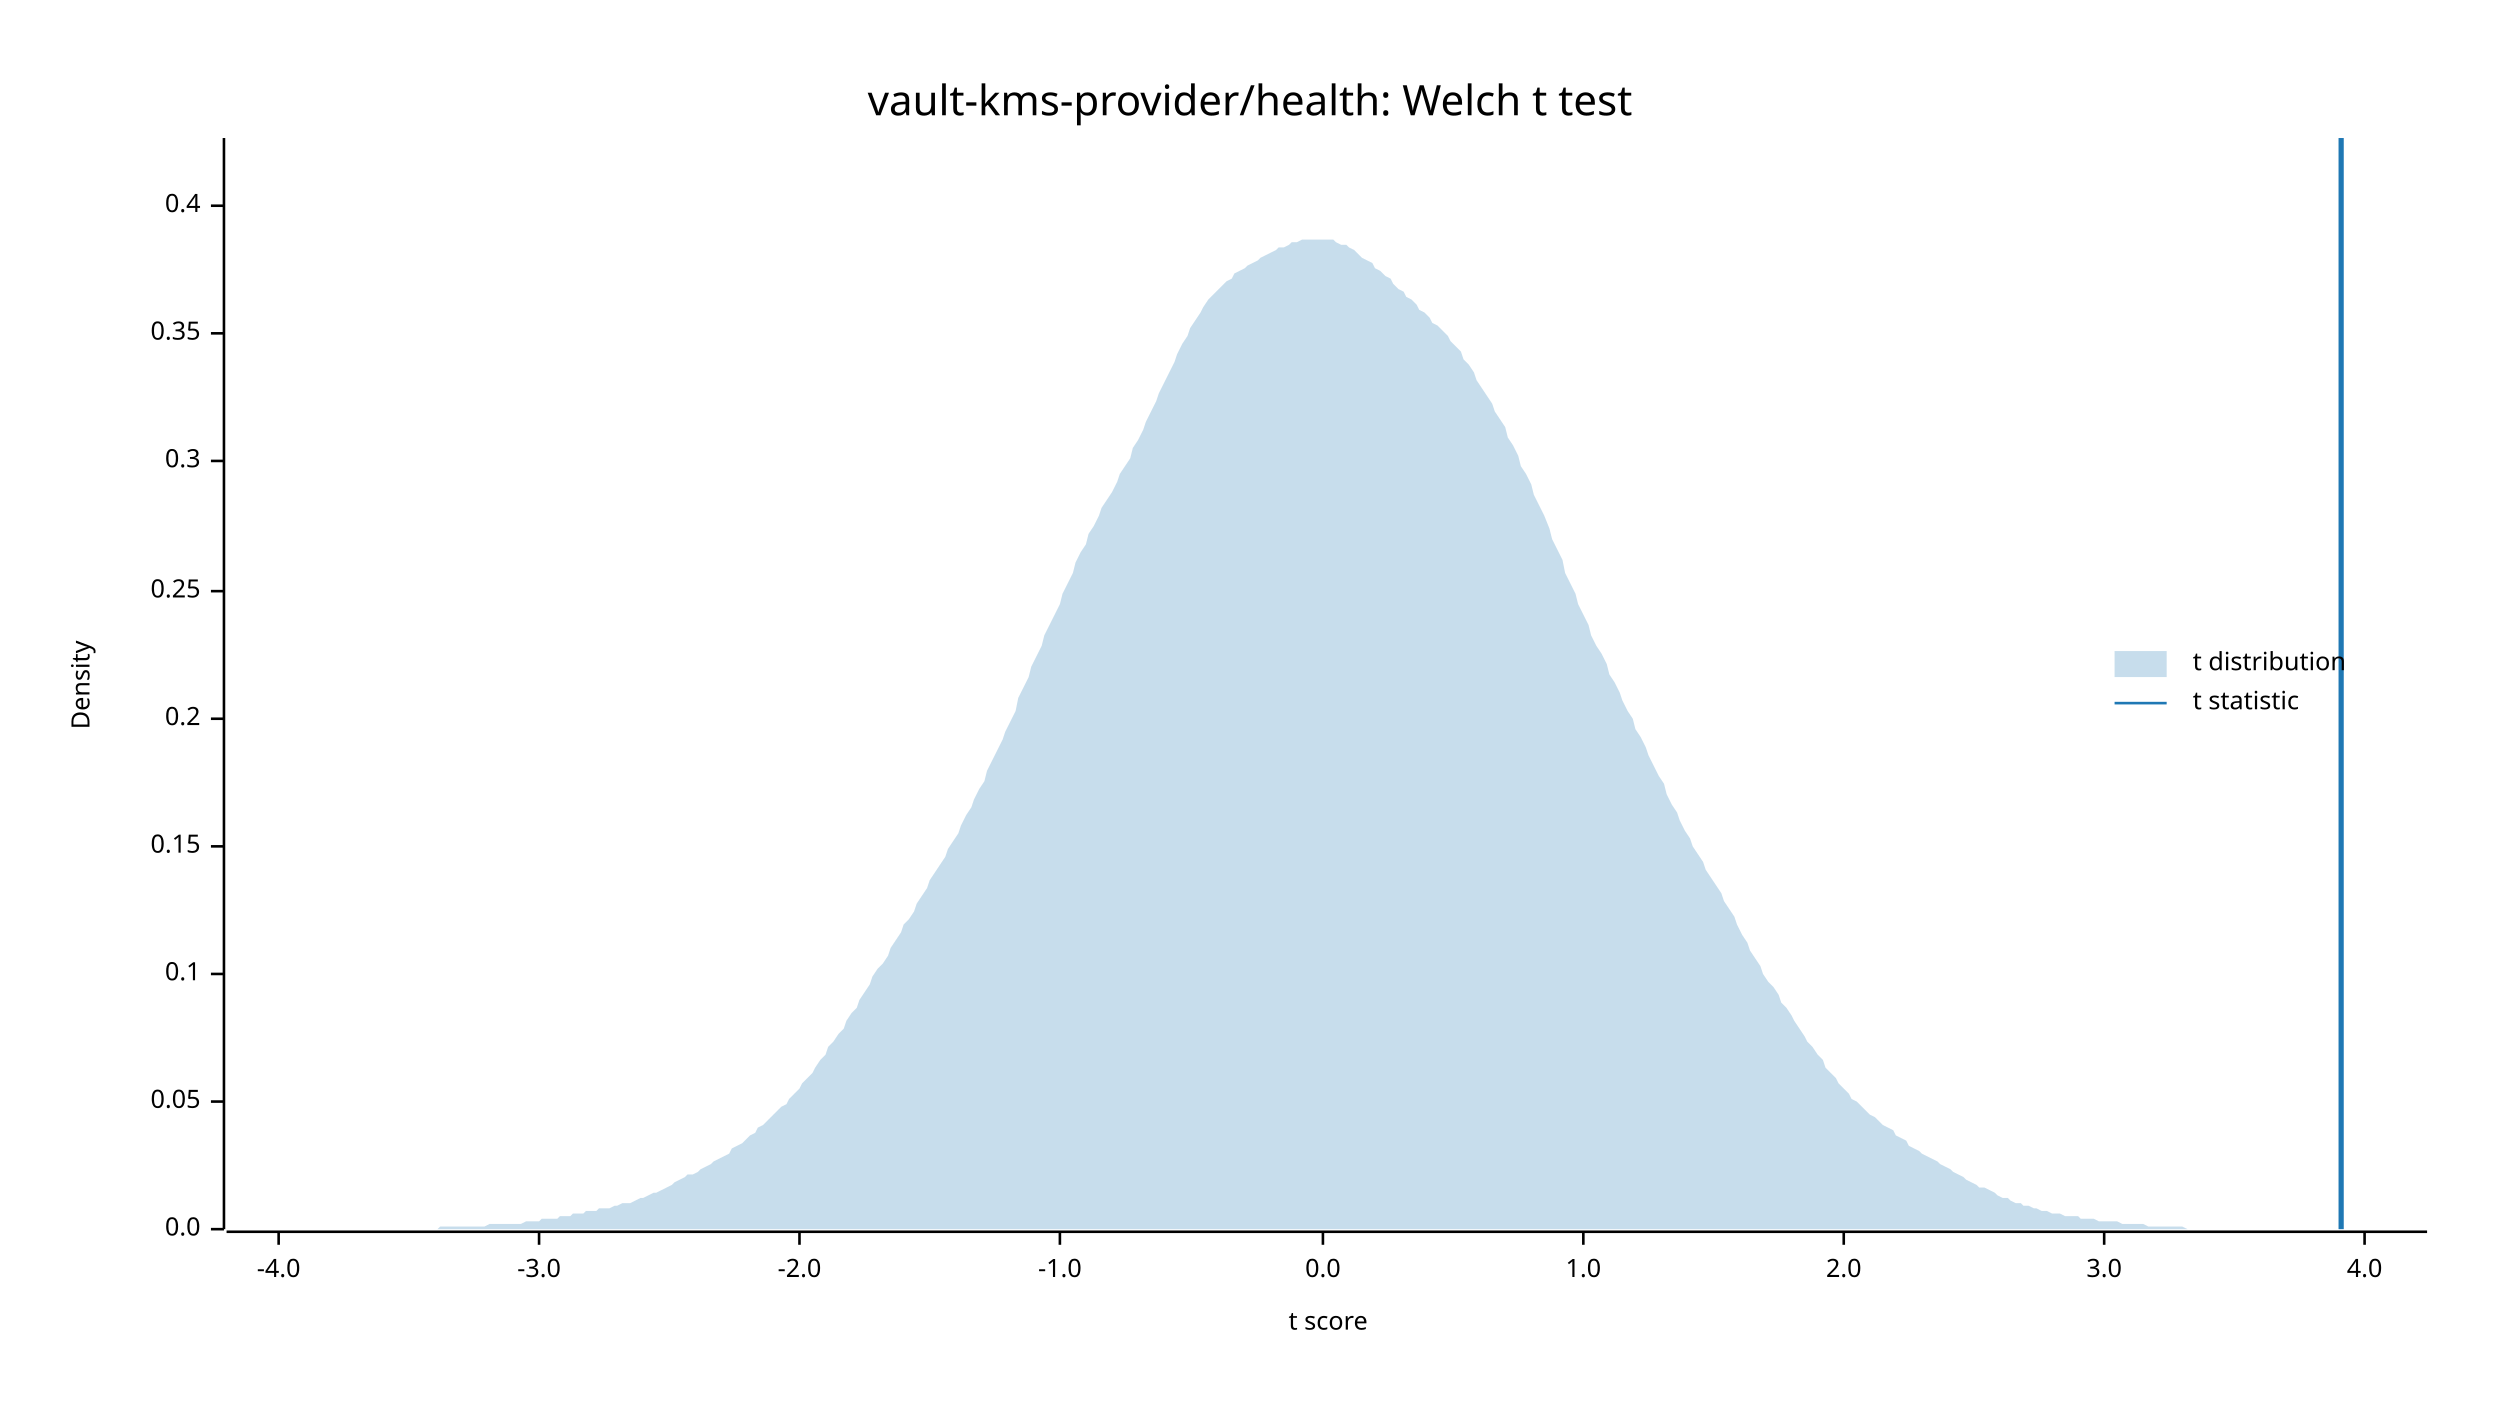
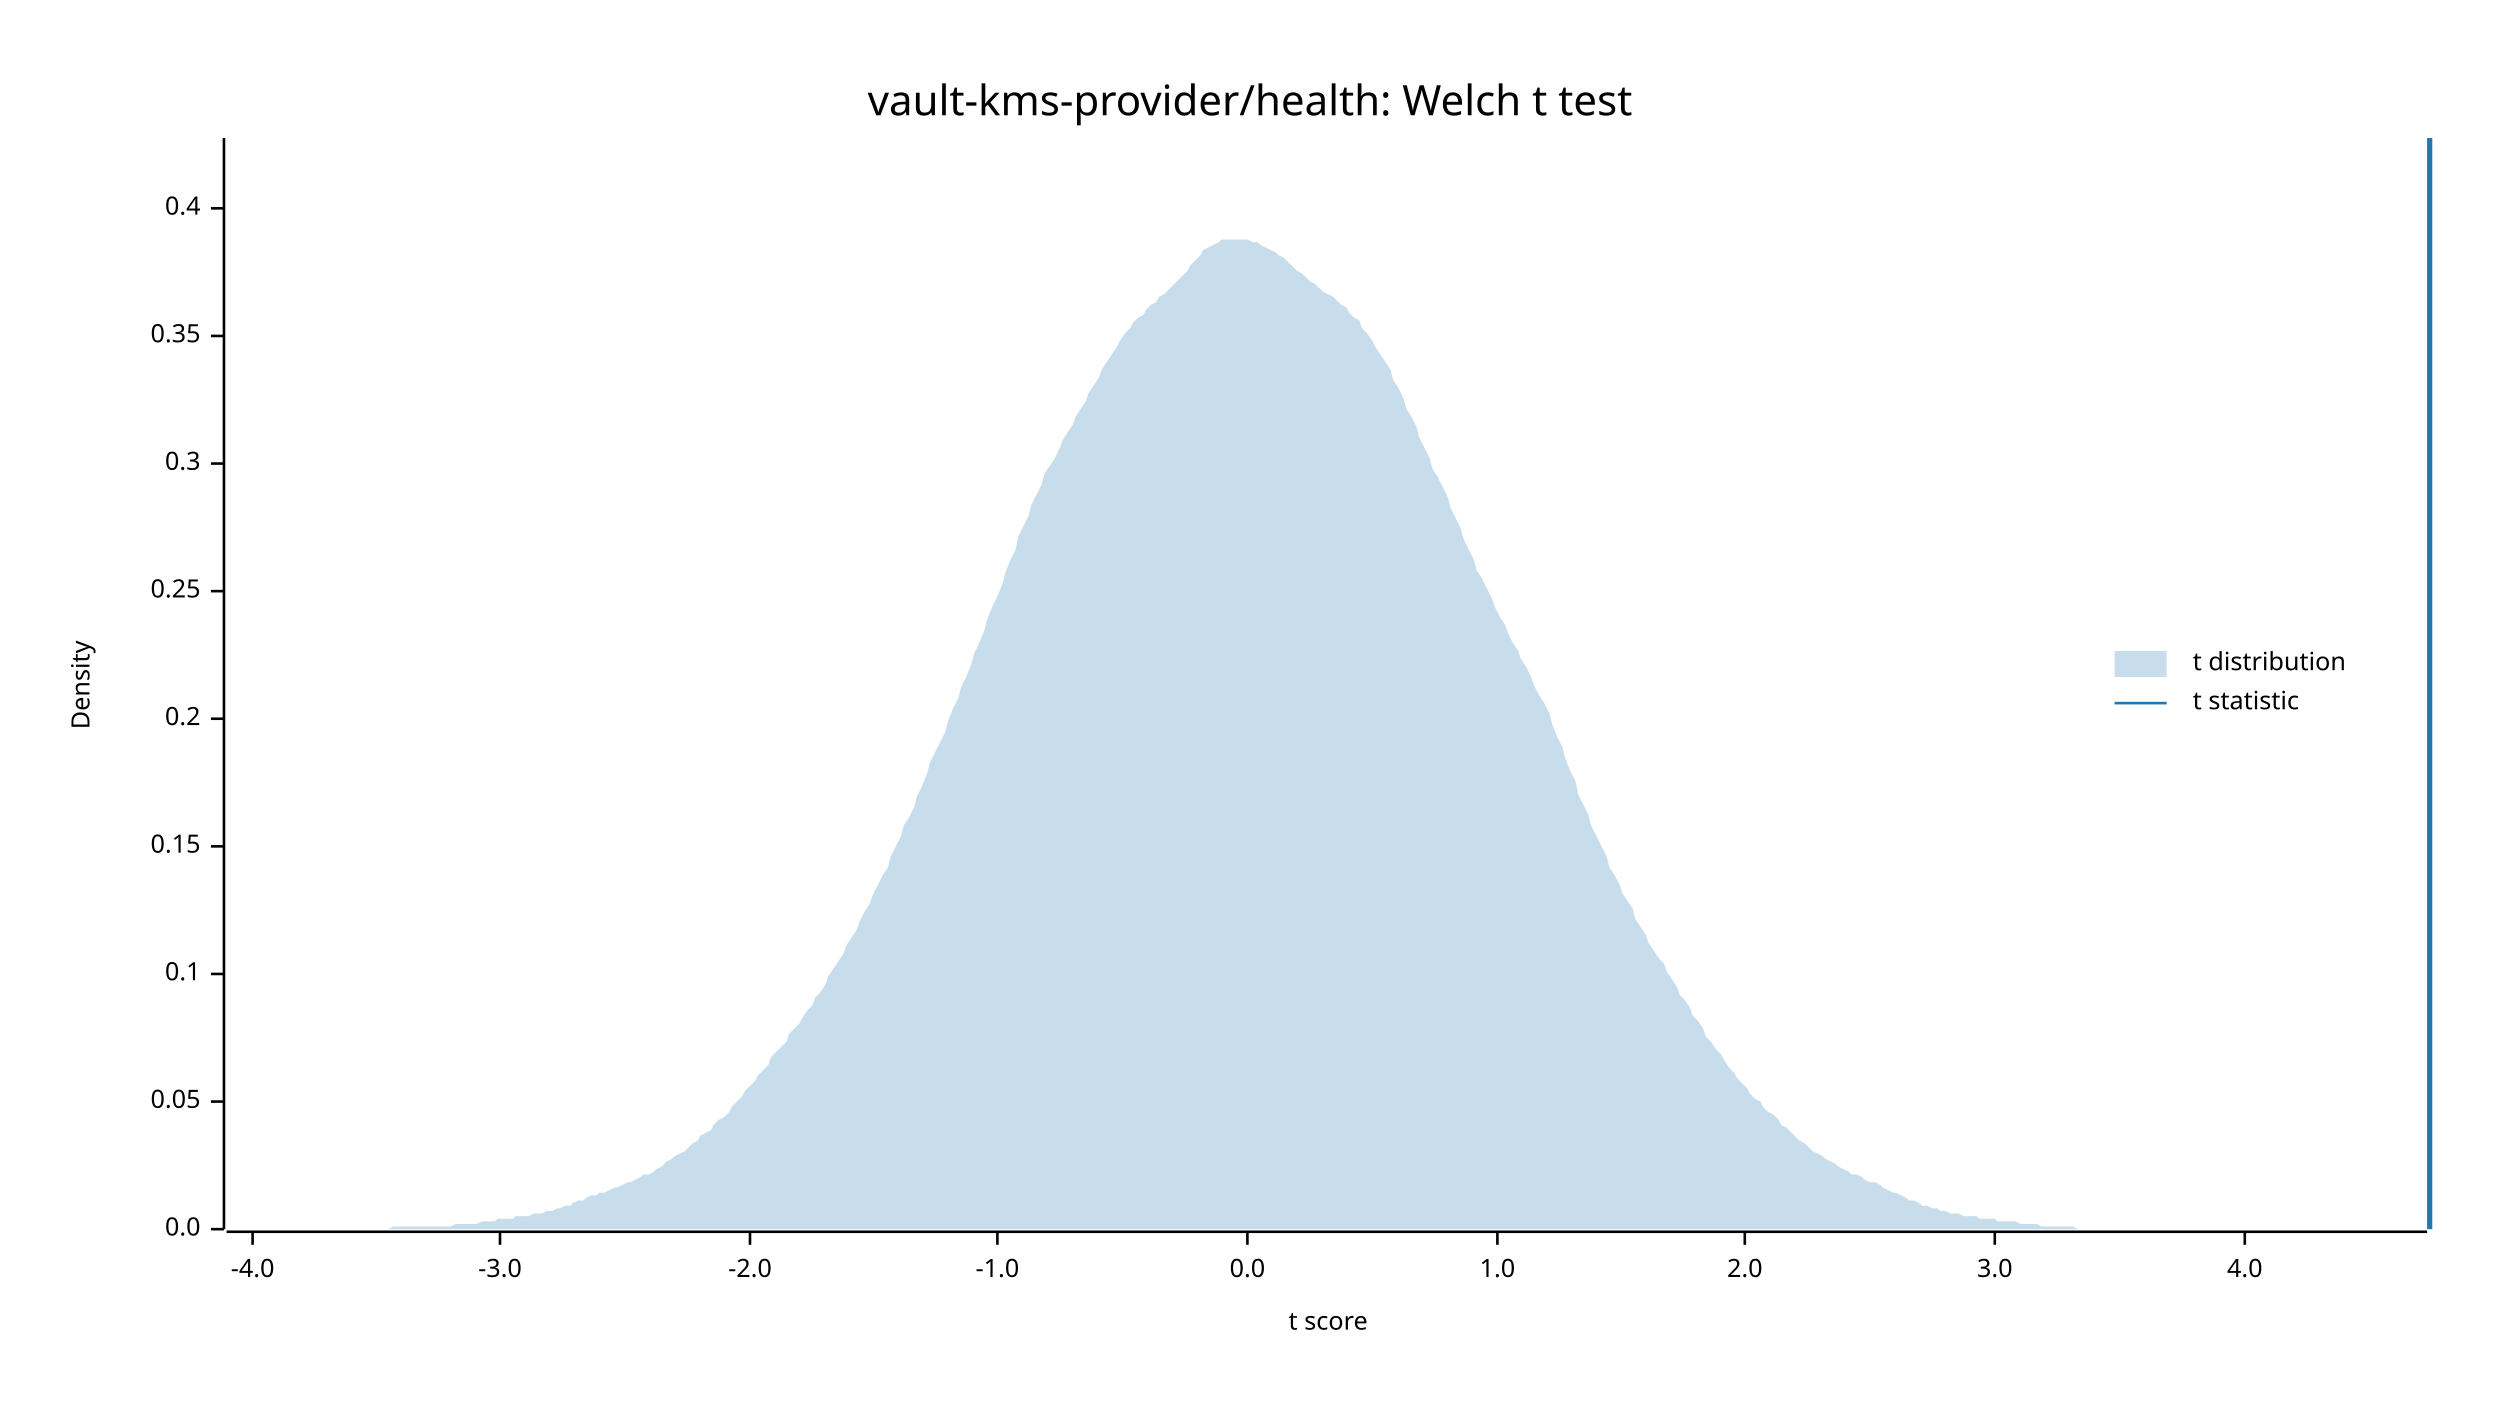
<svg xmlns="http://www.w3.org/2000/svg" width="960" height="540" viewBox="0 0 960 540">
  <text x="480" y="32" dy="0.76em" text-anchor="middle" font-family="sans-serif" font-size="16.129" opacity="1" fill="#000000">
vault-kms-provider/health: Welch t test
</text>
  <text x="27" y="263" dy="0.76em" text-anchor="middle" font-family="sans-serif" font-size="9.677" opacity="1" fill="#000000" transform="rotate(270, 27, 263)">
Density
</text>
  <text x="510" y="513" dy="-0.5ex" text-anchor="middle" font-family="sans-serif" font-size="9.677" opacity="1" fill="#000000">
t score
</text>
  <polyline fill="none" opacity="1" stroke="#000000" stroke-width="1" points="86,53 86,472 " />
  <text x="77" y="472" dy="0.5ex" text-anchor="end" font-family="sans-serif" font-size="9.677" opacity="1" fill="#000000">
0.0
</text>
  <polyline fill="none" opacity="1" stroke="#000000" stroke-width="1" points="81,472 86,472 " />
  <text x="77" y="423" dy="0.5ex" text-anchor="end" font-family="sans-serif" font-size="9.677" opacity="1" fill="#000000">
0.05
</text>
  <polyline fill="none" opacity="1" stroke="#000000" stroke-width="1" points="81,423 86,423 " />
  <text x="77" y="374" dy="0.5ex" text-anchor="end" font-family="sans-serif" font-size="9.677" opacity="1" fill="#000000">
0.1
</text>
  <polyline fill="none" opacity="1" stroke="#000000" stroke-width="1" points="81,374 86,374 " />
  <text x="77" y="325" dy="0.5ex" text-anchor="end" font-family="sans-serif" font-size="9.677" opacity="1" fill="#000000">
0.15
</text>
  <polyline fill="none" opacity="1" stroke="#000000" stroke-width="1" points="81,325 86,325 " />
  <text x="77" y="276" dy="0.5ex" text-anchor="end" font-family="sans-serif" font-size="9.677" opacity="1" fill="#000000">
0.2
</text>
  <polyline fill="none" opacity="1" stroke="#000000" stroke-width="1" points="81,276 86,276 " />
  <text x="77" y="227" dy="0.5ex" text-anchor="end" font-family="sans-serif" font-size="9.677" opacity="1" fill="#000000">
0.25
</text>
  <polyline fill="none" opacity="1" stroke="#000000" stroke-width="1" points="81,227 86,227 " />
-   <text x="77" y="177" dy="0.5ex" text-anchor="end" font-family="sans-serif" font-size="9.677" opacity="1" fill="#000000">
+   <text x="77" y="178" dy="0.5ex" text-anchor="end" font-family="sans-serif" font-size="9.677" opacity="1" fill="#000000">
0.3
</text>
-   <polyline fill="none" opacity="1" stroke="#000000" stroke-width="1" points="81,177 86,177 " />
-   <text x="77" y="128" dy="0.5ex" text-anchor="end" font-family="sans-serif" font-size="9.677" opacity="1" fill="#000000">
+   <polyline fill="none" opacity="1" stroke="#000000" stroke-width="1" points="81,178 86,178 " />
+   <text x="77" y="129" dy="0.5ex" text-anchor="end" font-family="sans-serif" font-size="9.677" opacity="1" fill="#000000">
0.35
</text>
-   <polyline fill="none" opacity="1" stroke="#000000" stroke-width="1" points="81,128 86,128 " />
-   <text x="77" y="79" dy="0.5ex" text-anchor="end" font-family="sans-serif" font-size="9.677" opacity="1" fill="#000000">
+   <polyline fill="none" opacity="1" stroke="#000000" stroke-width="1" points="81,129 86,129 " />
+   <text x="77" y="80" dy="0.5ex" text-anchor="end" font-family="sans-serif" font-size="9.677" opacity="1" fill="#000000">
0.4
</text>
-   <polyline fill="none" opacity="1" stroke="#000000" stroke-width="1" points="81,79 86,79 " />
+   <polyline fill="none" opacity="1" stroke="#000000" stroke-width="1" points="81,80 86,80 " />
  <polyline fill="none" opacity="1" stroke="#000000" stroke-width="1" points="87,473 932,473 " />
-   <text x="107" y="483" dy="0.76em" text-anchor="middle" font-family="sans-serif" font-size="9.677" opacity="1" fill="#000000">
+   <text x="97" y="483" dy="0.76em" text-anchor="middle" font-family="sans-serif" font-size="9.677" opacity="1" fill="#000000">
-4.0
</text>
-   <polyline fill="none" opacity="1" stroke="#000000" stroke-width="1" points="107,473 107,478 " />
-   <text x="207" y="483" dy="0.76em" text-anchor="middle" font-family="sans-serif" font-size="9.677" opacity="1" fill="#000000">
+   <polyline fill="none" opacity="1" stroke="#000000" stroke-width="1" points="97,473 97,478 " />
+   <text x="192" y="483" dy="0.76em" text-anchor="middle" font-family="sans-serif" font-size="9.677" opacity="1" fill="#000000">
-3.0
</text>
-   <polyline fill="none" opacity="1" stroke="#000000" stroke-width="1" points="207,473 207,478 " />
-   <text x="307" y="483" dy="0.76em" text-anchor="middle" font-family="sans-serif" font-size="9.677" opacity="1" fill="#000000">
+   <polyline fill="none" opacity="1" stroke="#000000" stroke-width="1" points="192,473 192,478 " />
+   <text x="288" y="483" dy="0.76em" text-anchor="middle" font-family="sans-serif" font-size="9.677" opacity="1" fill="#000000">
-2.0
</text>
-   <polyline fill="none" opacity="1" stroke="#000000" stroke-width="1" points="307,473 307,478 " />
-   <text x="407" y="483" dy="0.76em" text-anchor="middle" font-family="sans-serif" font-size="9.677" opacity="1" fill="#000000">
+   <polyline fill="none" opacity="1" stroke="#000000" stroke-width="1" points="288,473 288,478 " />
+   <text x="383" y="483" dy="0.76em" text-anchor="middle" font-family="sans-serif" font-size="9.677" opacity="1" fill="#000000">
-1.0
</text>
-   <polyline fill="none" opacity="1" stroke="#000000" stroke-width="1" points="407,473 407,478 " />
-   <text x="508" y="483" dy="0.76em" text-anchor="middle" font-family="sans-serif" font-size="9.677" opacity="1" fill="#000000">
+   <polyline fill="none" opacity="1" stroke="#000000" stroke-width="1" points="383,473 383,478 " />
+   <text x="479" y="483" dy="0.76em" text-anchor="middle" font-family="sans-serif" font-size="9.677" opacity="1" fill="#000000">
0.0
</text>
-   <polyline fill="none" opacity="1" stroke="#000000" stroke-width="1" points="508,473 508,478 " />
-   <text x="608" y="483" dy="0.76em" text-anchor="middle" font-family="sans-serif" font-size="9.677" opacity="1" fill="#000000">
+   <polyline fill="none" opacity="1" stroke="#000000" stroke-width="1" points="479,473 479,478 " />
+   <text x="575" y="483" dy="0.76em" text-anchor="middle" font-family="sans-serif" font-size="9.677" opacity="1" fill="#000000">
1.0
</text>
-   <polyline fill="none" opacity="1" stroke="#000000" stroke-width="1" points="608,473 608,478 " />
-   <text x="708" y="483" dy="0.76em" text-anchor="middle" font-family="sans-serif" font-size="9.677" opacity="1" fill="#000000">
+   <polyline fill="none" opacity="1" stroke="#000000" stroke-width="1" points="575,473 575,478 " />
+   <text x="670" y="483" dy="0.76em" text-anchor="middle" font-family="sans-serif" font-size="9.677" opacity="1" fill="#000000">
2.0
</text>
-   <polyline fill="none" opacity="1" stroke="#000000" stroke-width="1" points="708,473 708,478 " />
-   <text x="808" y="483" dy="0.76em" text-anchor="middle" font-family="sans-serif" font-size="9.677" opacity="1" fill="#000000">
+   <polyline fill="none" opacity="1" stroke="#000000" stroke-width="1" points="670,473 670,478 " />
+   <text x="766" y="483" dy="0.76em" text-anchor="middle" font-family="sans-serif" font-size="9.677" opacity="1" fill="#000000">
3.0
</text>
-   <polyline fill="none" opacity="1" stroke="#000000" stroke-width="1" points="808,473 808,478 " />
-   <text x="908" y="483" dy="0.76em" text-anchor="middle" font-family="sans-serif" font-size="9.677" opacity="1" fill="#000000">
+   <polyline fill="none" opacity="1" stroke="#000000" stroke-width="1" points="766,473 766,478 " />
+   <text x="862" y="483" dy="0.76em" text-anchor="middle" font-family="sans-serif" font-size="9.677" opacity="1" fill="#000000">
4.0
</text>
-   <polyline fill="none" opacity="1" stroke="#000000" stroke-width="1" points="908,473 908,478 " />
-   <polygon opacity="0.25" fill="#1F78B4" points="87,472 88,472 90,472 92,472 93,472 95,472 97,472 98,472 100,472 102,472 103,472 105,472 107,472 109,472 110,472 112,472 114,472 115,472 117,472 119,472 120,472 122,472 124,472 125,472 127,472 129,472 131,472 132,472 134,472 136,472 137,472 139,472 141,472 142,472 144,472 146,472 147,472 149,472 151,472 153,472 154,472 156,472 158,472 159,472 161,472 163,472 164,472 166,472 168,472 169,471 171,471 173,471 175,471 176,471 178,471 180,471 181,471 183,471 185,471 186,471 188,470 190,470 191,470 193,470 195,470 197,470 198,470 200,470 202,469 203,469 205,469 207,469 208,468 210,468 212,468 214,468 215,467 217,467 219,467 220,466 222,466 224,466 225,465 227,465 229,465 230,464 232,464 234,464 236,463 237,463 239,462 241,462 242,462 244,461 246,460 247,460 249,459 251,458 252,458 254,457 256,456 258,455 259,454 261,453 263,452 264,451 266,451 268,450 269,449 271,448 273,447 274,446 276,445 278,444 280,443 281,441 283,440 285,439 286,438 288,436 290,435 291,433 293,432 295,430 296,429 298,427 300,425 302,424 303,422 305,420 307,418 308,416 310,414 312,412 313,410 315,407 317,405 318,402 320,400 322,397 324,395 325,392 327,389 329,387 330,384 332,381 334,378 335,375 337,372 339,370 341,367 342,364 344,361 346,358 347,355 349,353 351,350 352,347 354,344 356,341 357,338 359,335 361,332 363,329 364,326 366,323 368,320 369,317 371,313 373,310 374,307 376,303 378,300 379,296 381,292 383,288 385,284 386,281 388,277 390,273 391,268 393,264 395,260 396,256 398,252 400,248 401,244 403,240 405,236 407,232 408,228 410,224 412,220 413,216 415,212 417,209 418,205 420,202 422,198 423,195 425,192 427,189 429,185 430,182 432,179 434,176 435,172 437,169 439,165 440,162 442,158 444,154 445,151 447,147 449,143 451,139 452,136 454,132 456,129 457,126 459,123 461,120 462,118 464,115 466,113 468,111 469,110 471,108 473,107 474,105 476,104 478,103 479,102 481,101 483,100 484,99 486,98 488,97 490,96 491,95 493,95 495,94 496,93 498,93 500,92 501,92 503,92 505,92 506,92 508,92 510,92 512,92 513,93 515,94 517,94 518,95 520,96 522,98 523,99 525,100 527,101 528,103 530,104 532,106 534,107 535,109 537,111 539,112 540,114 542,115 544,117 545,119 547,120 549,122 550,124 552,125 554,127 556,129 557,131 559,133 561,135 562,138 564,140 566,143 567,146 569,149 571,152 573,155 574,158 576,161 578,164 579,168 581,171 583,175 584,179 586,182 588,186 589,190 591,194 593,198 595,203 596,207 598,211 600,215 601,220 603,224 605,228 606,232 608,236 610,240 611,244 613,248 615,251 617,255 618,259 620,262 622,266 623,269 625,273 627,276 628,280 630,283 632,287 633,290 635,294 637,298 639,301 640,305 642,309 644,312 645,315 647,319 649,322 650,325 652,328 654,331 655,334 657,337 659,340 661,343 662,346 664,349 666,352 667,355 669,359 671,362 672,365 674,368 676,371 677,374 679,377 681,379 683,382 684,385 686,387 688,390 689,392 691,395 693,398 694,400 696,402 698,405 700,407 701,410 703,412 705,414 706,416 708,418 710,420 711,422 713,423 715,425 716,426 718,428 720,429 722,431 723,432 725,433 727,434 728,436 730,437 732,438 733,440 735,441 737,442 738,443 740,444 742,445 744,446 745,447 747,448 749,449 750,450 752,451 754,452 755,453 757,454 759,455 760,456 762,456 764,457 766,458 767,459 769,460 771,460 772,461 774,462 776,462 777,463 779,463 781,464 782,464 784,465 786,465 788,466 789,466 791,466 793,467 794,467 796,467 798,467 799,468 801,468 803,468 804,468 806,469 808,469 810,469 811,469 813,469 815,470 816,470 818,470 820,470 821,470 823,470 825,471 827,471 828,471 830,471 832,471 833,471 835,471 837,471 838,471 840,472 842,472 843,472 845,472 847,472 849,472 850,472 852,472 854,472 855,472 857,472 859,472 860,472 862,472 864,472 865,472 867,472 869,472 871,472 872,472 874,472 876,472 877,472 879,472 881,472 882,472 884,472 886,472 887,472 889,472 891,472 893,472 894,472 896,472 898,472 899,472 901,472 903,472 904,472 906,472 908,472 909,472 911,472 913,472 915,472 916,472 918,472 920,472 921,472 923,472 925,472 926,472 928,472 930,472 932,472 932,472 87,472 " />
-   <polyline fill="none" opacity="1" stroke="#1F78B4" stroke-width="2" points="899,472 899,53 " />
+   <polyline fill="none" opacity="1" stroke="#000000" stroke-width="1" points="862,473 862,478 " />
+   <polygon opacity="0.25" fill="#1F78B4" points="87,472 88,472 90,472 92,472 93,472 95,472 97,472 98,472 100,472 102,472 103,472 105,472 107,472 109,472 110,472 112,472 114,472 115,472 117,472 119,472 120,472 122,472 124,472 125,472 127,472 129,472 131,472 132,472 134,472 136,472 137,472 139,472 141,472 142,472 144,472 146,472 147,472 149,472 151,471 153,471 154,471 156,471 158,471 159,471 161,471 163,471 164,471 166,471 168,471 169,471 171,471 173,471 175,470 176,470 178,470 180,470 181,470 183,470 185,469 186,469 188,469 190,469 191,468 193,468 195,468 197,468 198,467 200,467 202,467 203,467 205,466 207,466 208,466 210,465 212,465 214,464 215,464 217,463 219,463 220,462 222,461 224,461 225,460 227,459 229,459 230,458 232,458 234,457 236,456 237,456 239,455 241,454 242,454 244,453 246,452 247,451 249,451 251,450 252,449 254,448 256,446 258,445 259,444 261,443 263,442 264,441 266,439 268,438 269,436 271,435 273,434 274,432 276,430 278,429 280,427 281,425 283,423 285,421 286,419 288,417 290,415 291,413 293,411 295,409 296,406 298,404 300,402 302,400 303,397 305,395 307,393 308,391 310,388 312,386 313,383 315,381 317,378 318,375 320,372 322,369 324,366 325,363 327,360 329,357 330,354 332,350 334,347 335,344 337,340 339,336 341,333 342,329 344,325 346,321 347,317 349,314 351,310 352,306 354,302 356,297 357,293 359,289 361,285 363,281 364,277 366,272 368,268 369,264 371,260 373,255 374,251 376,247 378,242 379,238 381,233 383,229 385,224 386,220 388,215 390,211 391,206 393,202 395,198 396,194 398,190 400,186 401,182 403,179 405,176 407,172 408,169 410,166 412,163 413,160 415,157 417,154 418,151 420,148 422,145 423,142 425,139 427,136 429,133 430,131 432,128 434,126 435,124 437,122 439,121 440,119 442,117 444,116 445,114 447,113 449,111 451,109 452,108 454,106 456,104 457,102 459,100 461,98 462,96 464,95 466,94 468,93 469,92 471,92 473,92 474,92 476,92 478,92 479,92 481,93 483,93 484,94 486,95 488,96 490,97 491,98 493,99 495,101 496,102 498,104 500,105 501,106 503,108 505,109 506,110 508,112 510,113 512,114 513,115 515,117 517,118 518,120 520,122 522,123 523,126 525,128 527,131 528,133 530,136 532,139 534,142 535,146 537,149 539,153 540,157 542,160 544,164 545,168 547,172 549,176 550,180 552,183 554,187 556,191 557,195 559,199 561,203 562,207 564,211 566,215 567,219 569,222 571,226 573,230 574,233 576,237 578,240 579,243 581,247 583,250 584,253 586,256 588,260 589,263 591,267 593,270 595,274 596,278 598,283 600,287 601,291 603,296 605,300 606,305 608,309 610,313 611,317 613,321 615,325 617,329 618,333 620,336 622,340 623,343 625,346 627,349 628,353 630,356 632,359 633,362 635,365 637,368 639,370 640,373 642,376 644,379 645,382 647,384 649,387 650,390 652,392 654,395 655,398 657,400 659,403 661,405 662,407 664,410 666,412 667,414 669,416 671,418 672,420 674,422 676,423 677,425 679,427 681,428 683,430 684,432 686,433 688,435 689,436 691,438 693,439 694,440 696,442 698,443 700,444 701,445 703,446 705,447 706,448 708,449 710,450 711,451 713,451 715,452 716,453 718,454 720,454 722,455 723,456 725,457 727,458 728,458 730,459 732,460 733,461 735,461 737,462 738,463 740,463 742,464 744,464 745,465 747,465 749,466 750,466 752,466 754,467 755,467 757,467 759,467 760,468 762,468 764,468 766,468 767,469 769,469 771,469 772,469 774,469 776,470 777,470 779,470 781,470 782,470 784,471 786,471 788,471 789,471 791,471 793,471 794,471 796,471 798,472 799,472 801,472 803,472 804,472 806,472 808,472 810,472 811,472 813,472 815,472 816,472 818,472 820,472 821,472 823,472 825,472 827,472 828,472 830,472 832,472 833,472 835,472 837,472 838,472 840,472 842,472 843,472 845,472 847,472 849,472 850,472 852,472 854,472 855,472 857,472 859,472 860,472 862,472 864,472 865,472 867,472 869,472 871,472 872,472 874,472 876,472 877,472 879,472 881,472 882,472 884,472 886,472 887,472 889,472 891,472 893,472 894,472 896,472 898,472 899,472 901,472 903,472 904,472 906,472 908,472 909,472 911,472 913,472 915,472 916,472 918,472 920,472 921,472 923,472 925,472 926,472 928,472 930,472 932,472 932,472 87,472 " />
+   <polyline fill="none" opacity="1" stroke="#1F78B4" stroke-width="2" points="933,472 933,53 " />
  <text x="842" y="250" dy="0.76em" text-anchor="start" font-family="sans-serif" font-size="9.677" opacity="1" fill="#000000">
t distribution
</text>
  <text x="842" y="265" dy="0.76em" text-anchor="start" font-family="sans-serif" font-size="9.677" opacity="1" fill="#000000">
t statistic
</text>
  <rect x="812" y="250" width="20" height="10" opacity="0.25" fill="#1F78B4" stroke="none" />
  <polyline fill="none" opacity="1" stroke="#1F78B4" stroke-width="1" points="812,270 832,270 " />
</svg>
